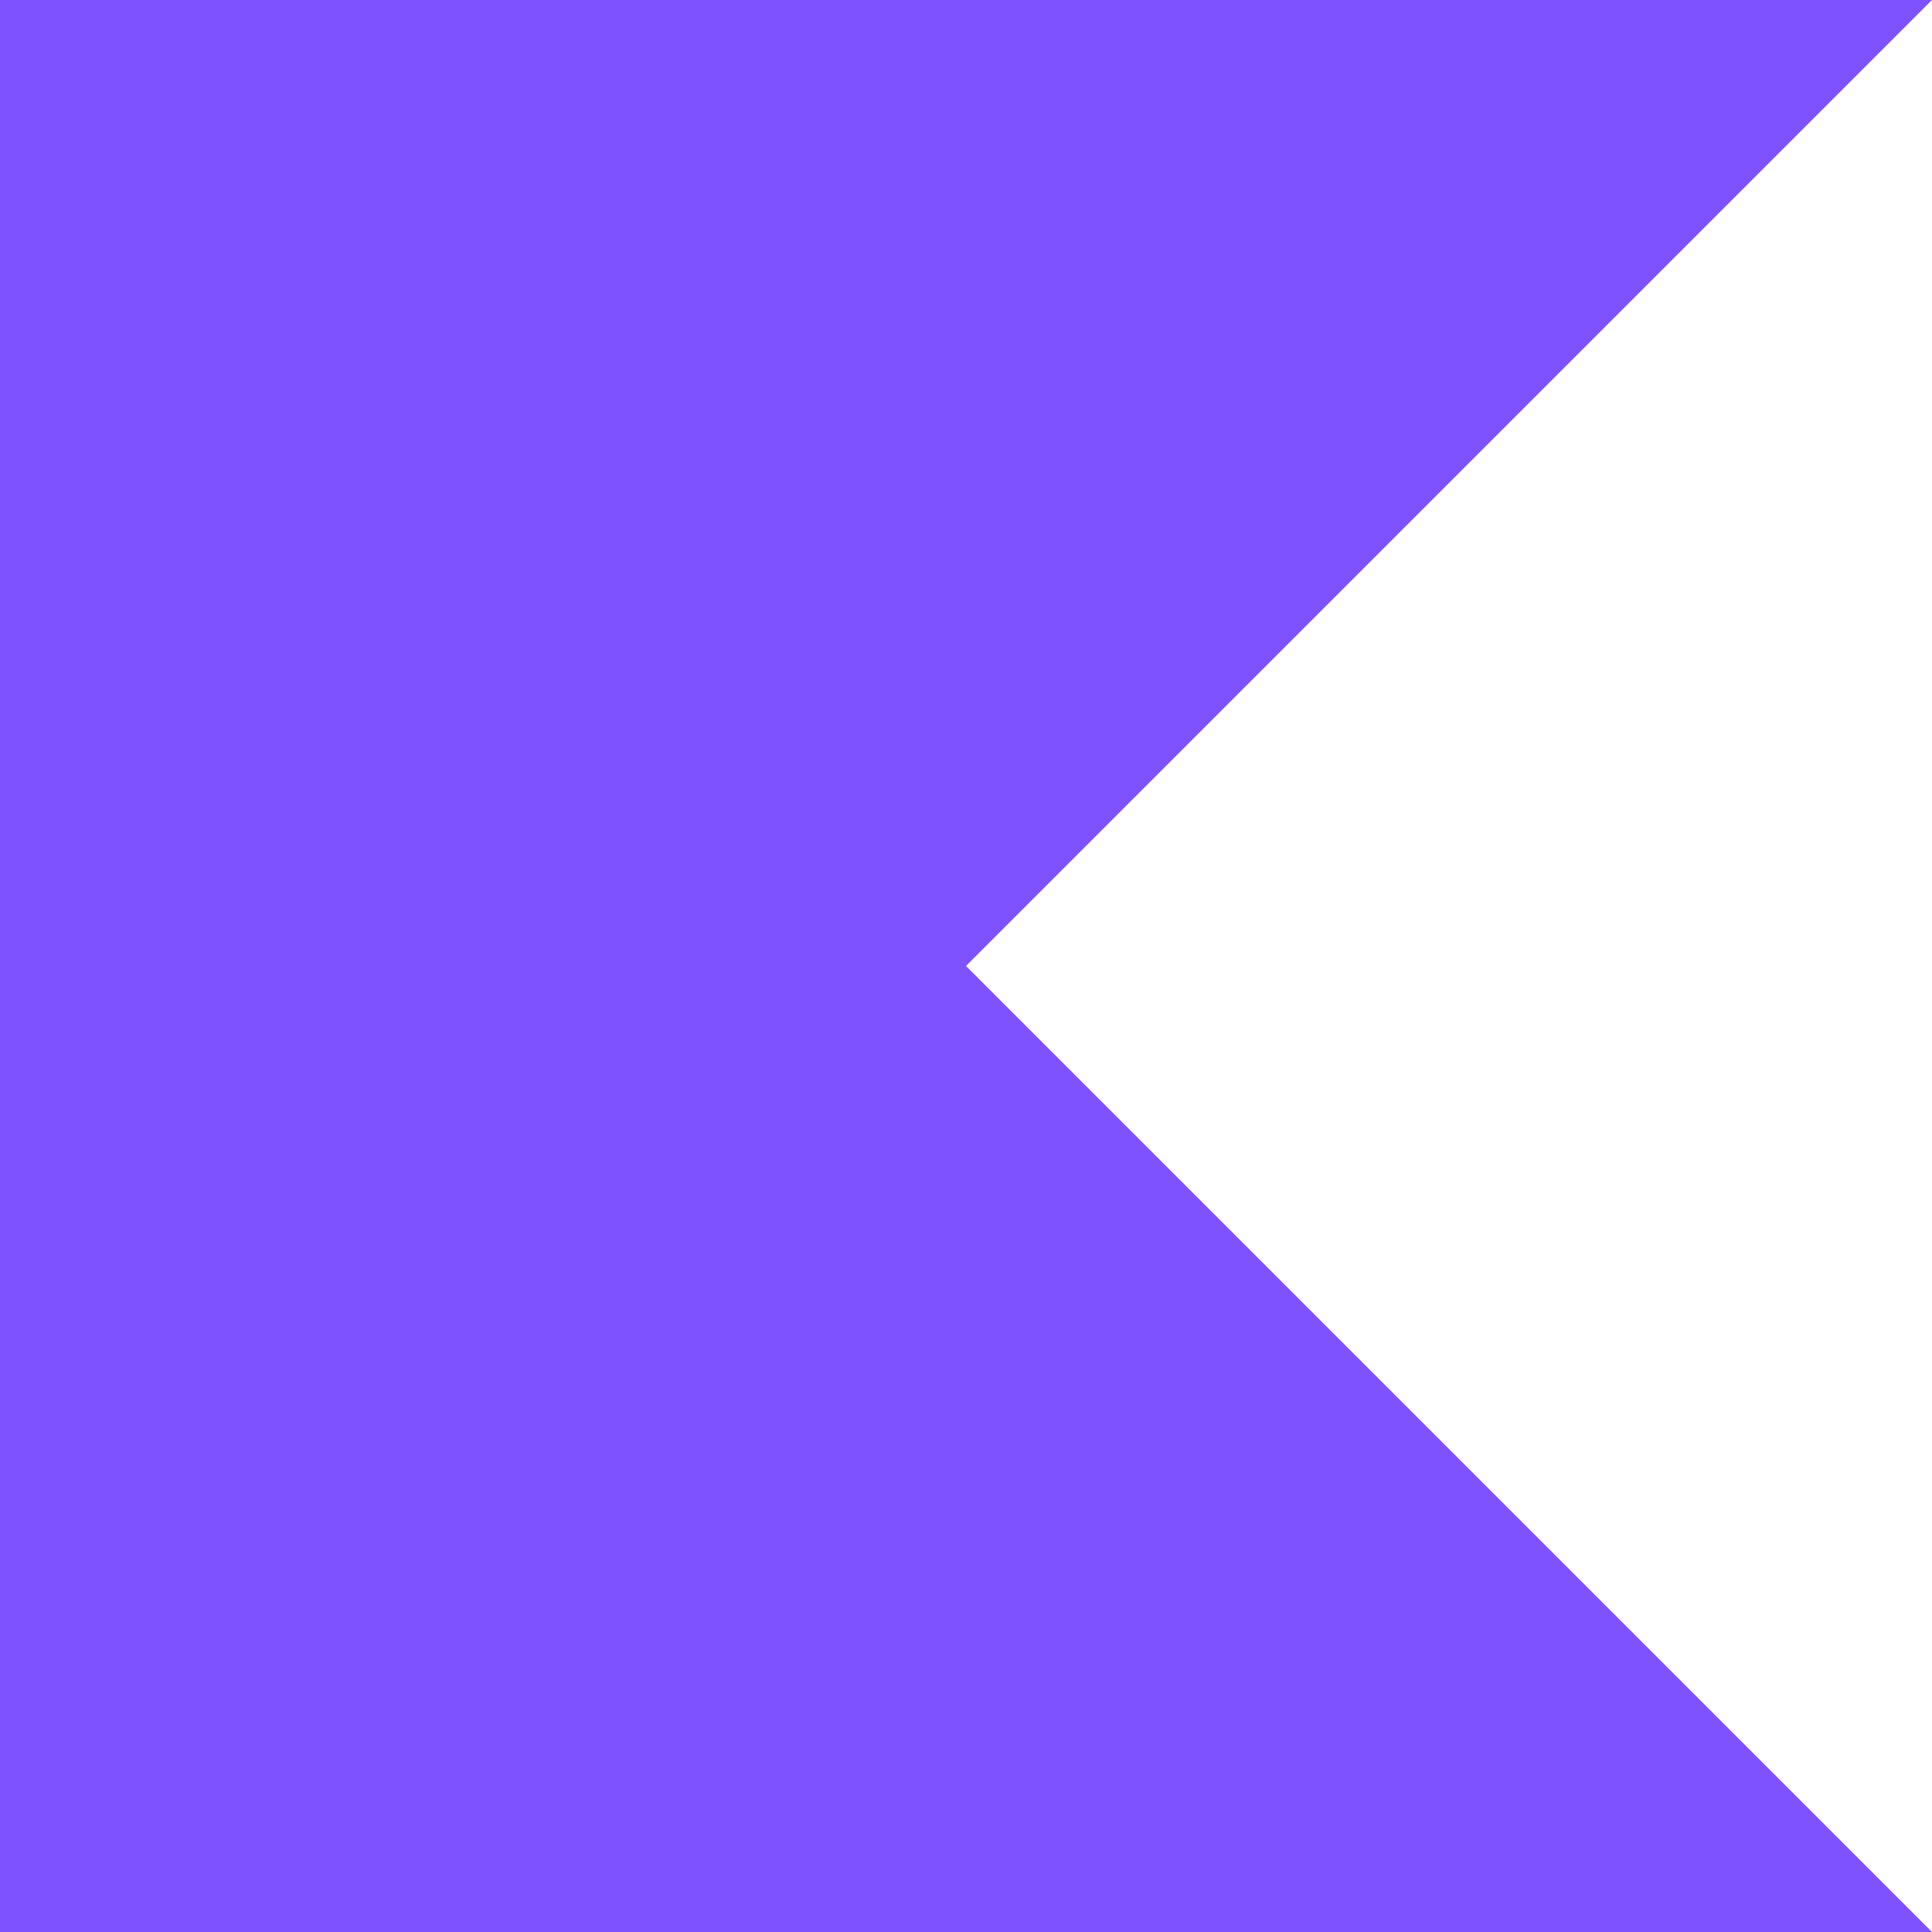
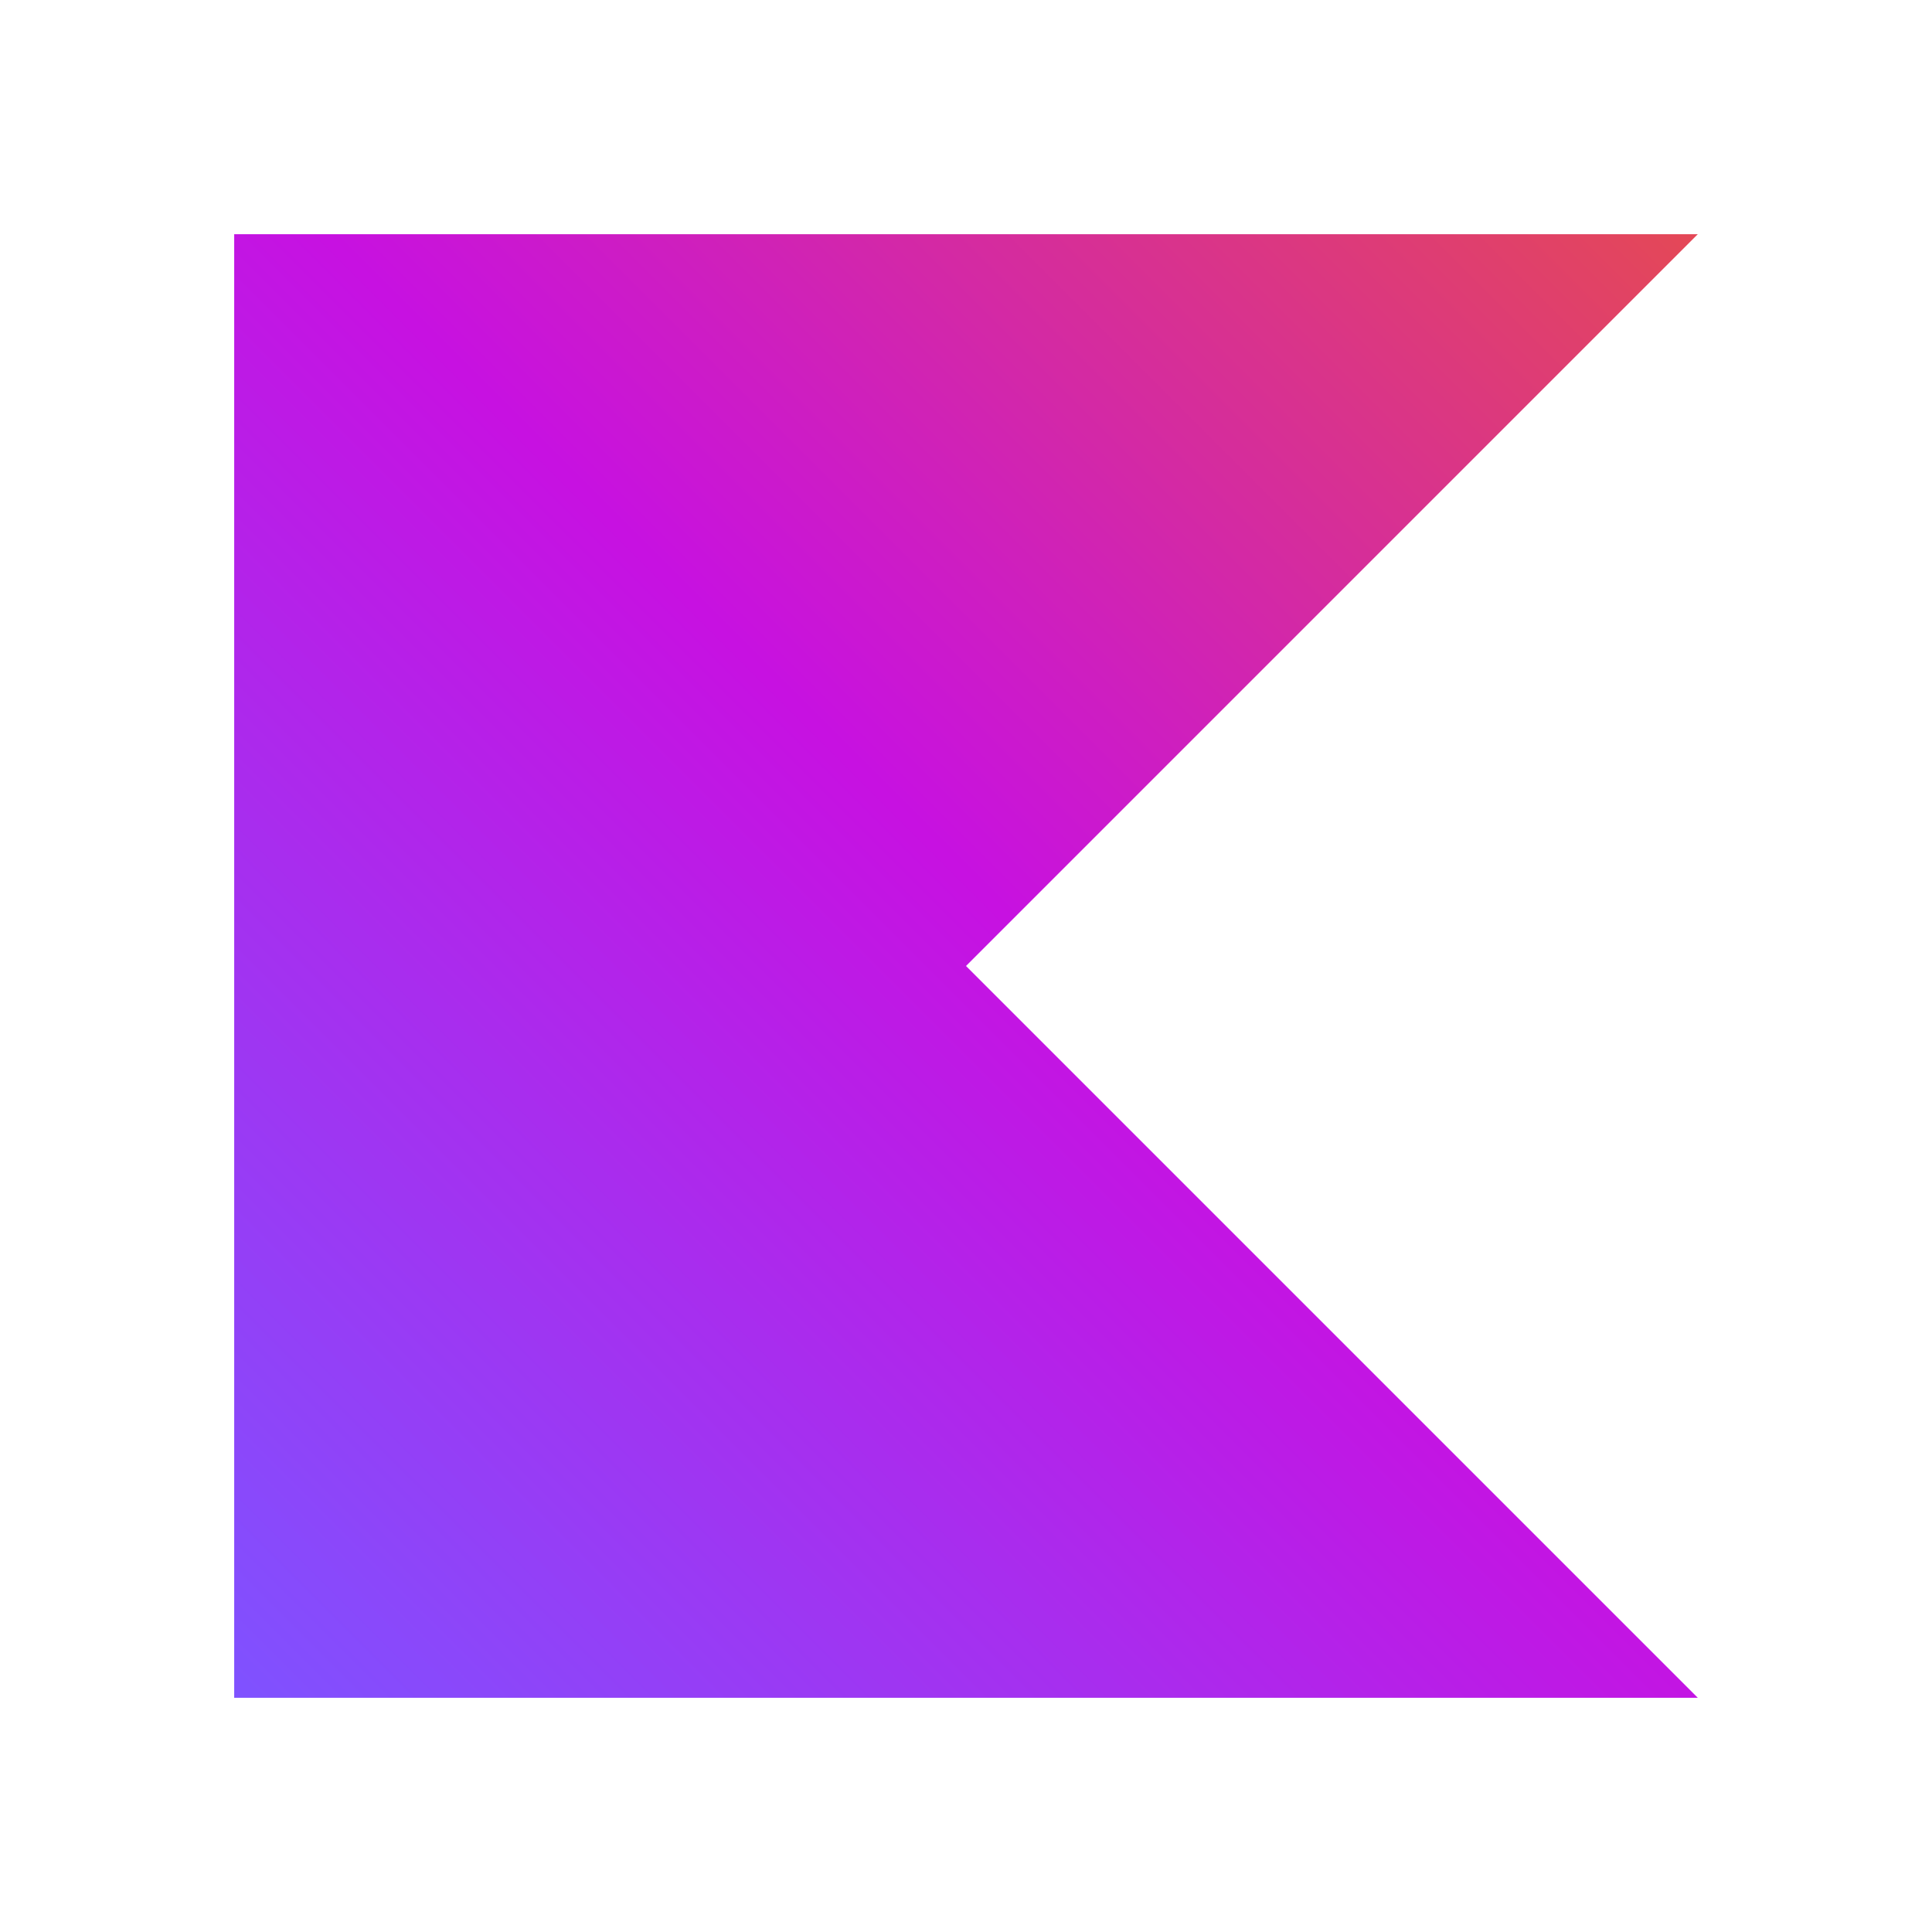
- <svg xmlns="http://www.w3.org/2000/svg" fill="#7F52FF" role="img" viewBox="0 0 24 24">
-   <path d="M24 24H0V0h24L12 12Z" />
+ <svg xmlns="http://www.w3.org/2000/svg" viewBox="0 0 128 128">
+   <defs>
+     <linearGradient id="a" x1="500.003" x2="-.097" y1="579.106" y2="1079.206" gradientTransform="translate(15.534 -96.774) scale(.1939)" gradientUnits="userSpaceOnUse">
+       <stop offset=".003" stop-color="#e44857" />
+       <stop offset=".469" stop-color="#c711e1" />
+       <stop offset="1" stop-color="#7f52ff" />
+     </linearGradient>
+   </defs>
+   <path fill="url(#a)" d="M112.484 112.484H15.516V15.516h96.968L64 64Zm0 0" />
</svg>
